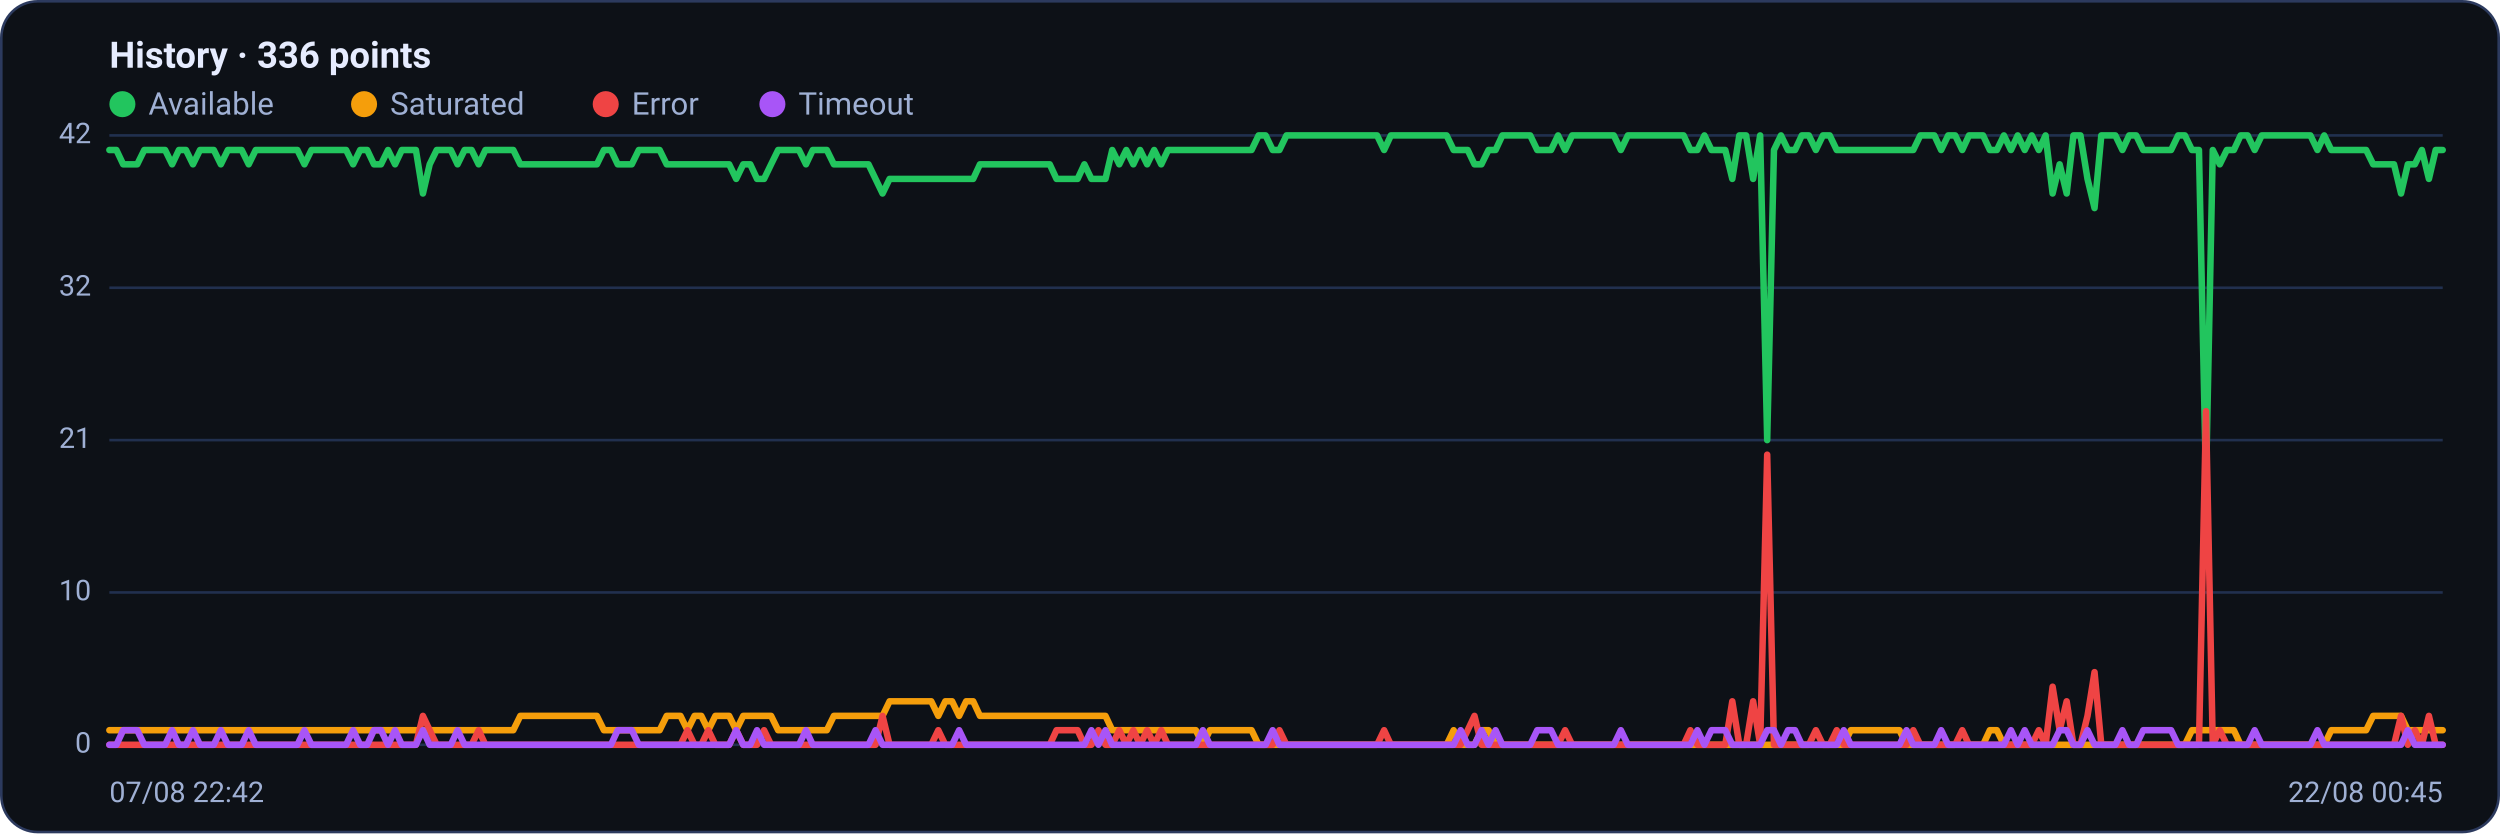
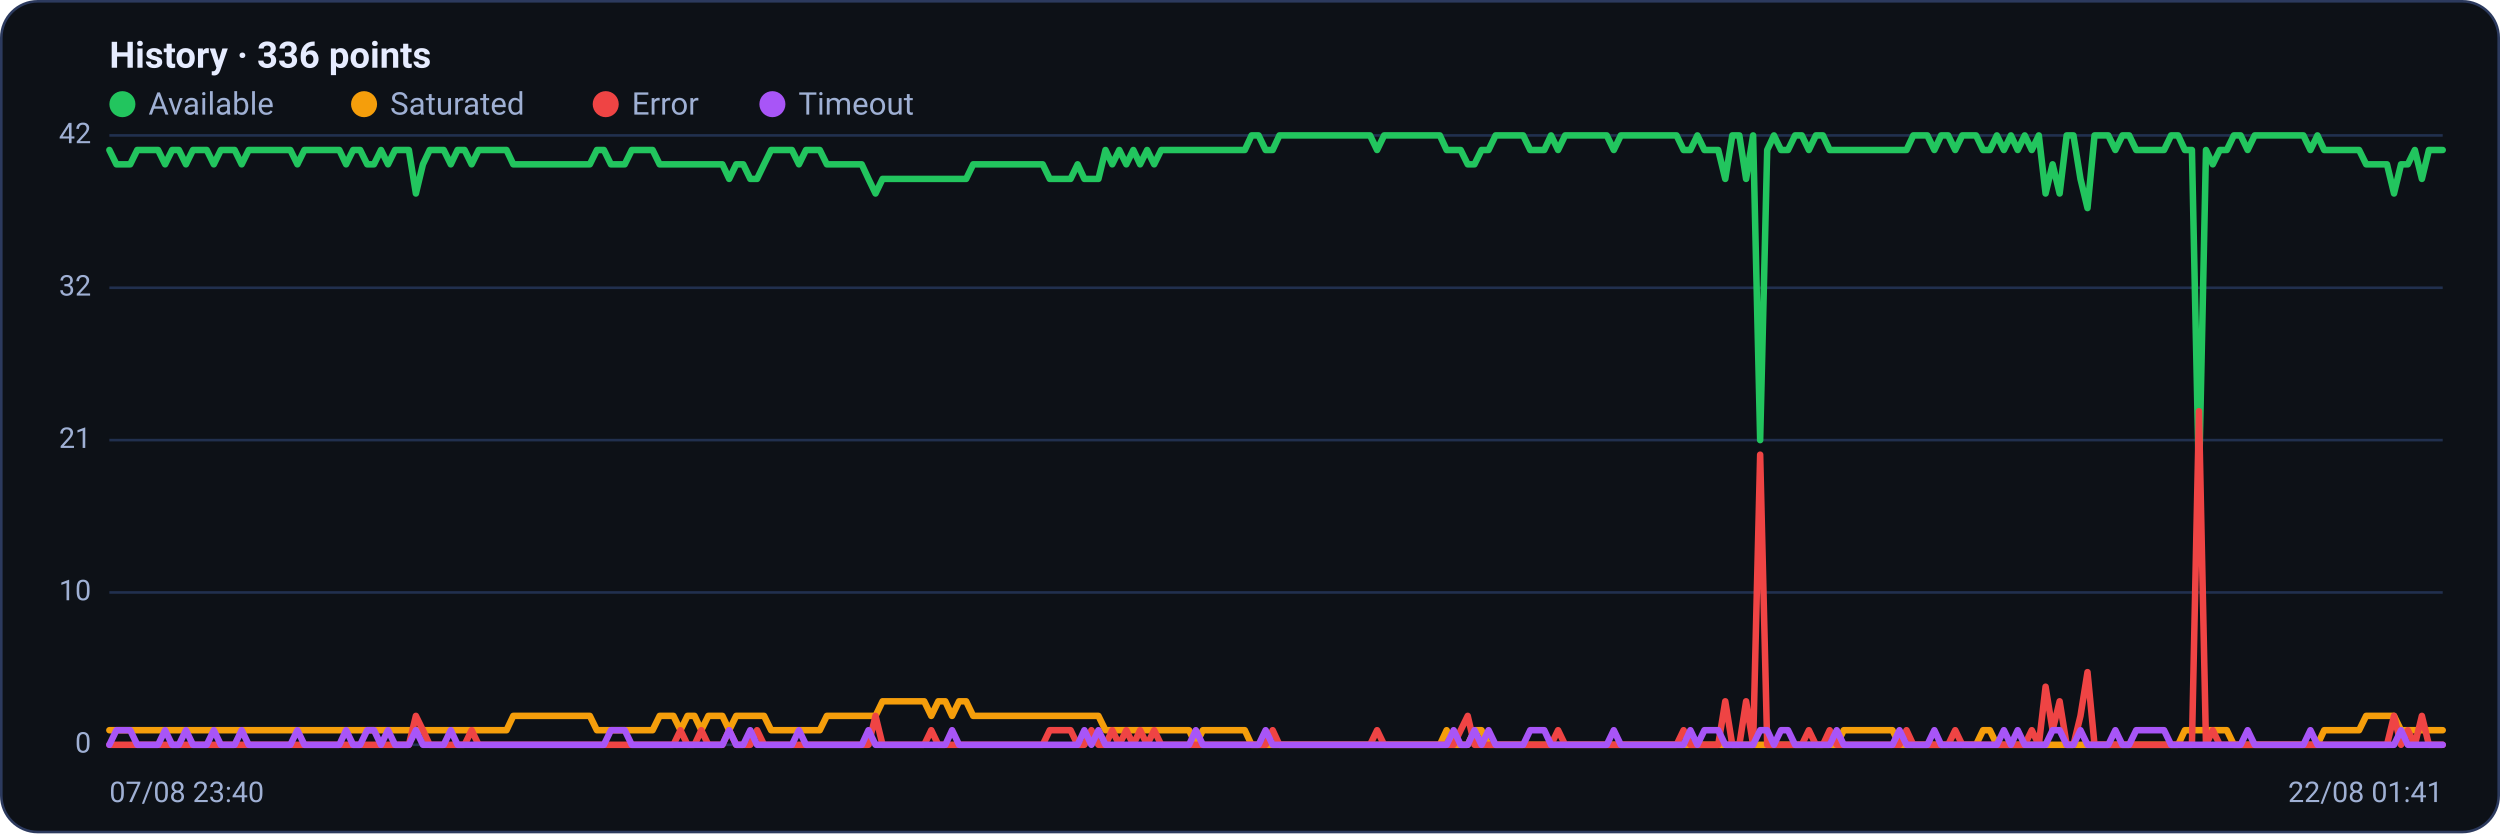
<svg xmlns="http://www.w3.org/2000/svg" viewBox="0 0 960 320" width="960" height="320" font-family="Segoe UI, system-ui, -apple-system, Roboto, Helvetica, Arial, sans-serif" role="img" aria-label="Availability history per region">
  <rect x="0.5" y="0.5" width="959" height="319" rx="14" fill="#0d1117" stroke="#2c3a5e" />
  <text x="42" y="26" font-size="14" font-weight="600" fill="#e6ecff">History · 336 points</text>
  <circle cx="47" cy="40" r="5" fill="#22c55e" />
  <text x="57" y="44" font-size="12" fill="#9fb0d4">Available</text>
  <circle cx="139.8" cy="40" r="5" fill="#f59e0b" />
  <text x="149.8" y="44" font-size="12" fill="#9fb0d4">Saturated</text>
  <circle cx="232.6" cy="40" r="5" fill="#ef4444" />
  <text x="242.6" y="44" font-size="12" fill="#9fb0d4">Error</text>
  <circle cx="296.6" cy="40" r="5" fill="#a855f7" />
  <text x="306.6" y="44" font-size="12" fill="#9fb0d4">Timeout</text>
  <line x1="42" y1="286.0" x2="938" y2="286.0" stroke="#21304f" stroke-width="1" />
  <text x="35" y="289.0" text-anchor="end" font-size="11" fill="#9fb0d4">0</text>
  <line x1="42" y1="227.5" x2="938" y2="227.5" stroke="#21304f" stroke-width="1" />
  <text x="35" y="230.5" text-anchor="end" font-size="11" fill="#9fb0d4">10</text>
  <line x1="42" y1="169.0" x2="938" y2="169.0" stroke="#21304f" stroke-width="1" />
  <text x="35" y="172.0" text-anchor="end" font-size="11" fill="#9fb0d4">21</text>
  <line x1="42" y1="110.5" x2="938" y2="110.5" stroke="#21304f" stroke-width="1" />
  <text x="35" y="113.5" text-anchor="end" font-size="11" fill="#9fb0d4">32</text>
  <line x1="42" y1="52.0" x2="938" y2="52.0" stroke="#21304f" stroke-width="1" />
  <text x="35" y="55.0" text-anchor="end" font-size="11" fill="#9fb0d4">42</text>
-   <polyline fill="none" stroke="#22c55e" stroke-width="2.5" stroke-linejoin="round" stroke-linecap="round" points="42.0,57.6 44.7,57.6 47.3,63.1 50.0,63.1 52.7,63.1 55.4,57.6 58.0,57.6 60.7,57.6 63.4,57.6 66.1,63.1 68.7,57.6 71.4,57.6 74.1,63.1 76.8,57.6 79.4,57.6 82.1,57.6 84.8,63.1 87.5,57.6 90.1,57.6 92.8,57.6 95.5,63.1 98.2,57.6 100.8,57.6 103.5,57.6 106.2,57.6 108.9,57.6 111.5,57.6 114.2,57.6 116.9,63.1 119.6,57.6 122.2,57.6 124.9,57.6 127.6,57.6 130.3,57.6 132.9,57.6 135.6,63.1 138.3,57.6 141.0,57.6 143.6,63.1 146.3,63.1 149.0,57.6 151.7,63.1 154.3,57.6 157.0,57.6 159.7,57.6 162.4,74.3 165.0,63.1 167.7,57.6 170.4,57.6 173.1,57.6 175.7,63.1 178.4,57.6 181.1,57.6 183.8,63.1 186.4,57.6 189.1,57.6 191.8,57.6 194.5,57.6 197.1,57.6 199.8,63.1 202.5,63.1 205.2,63.1 207.8,63.1 210.5,63.1 213.2,63.1 215.9,63.1 218.5,63.1 221.2,63.1 223.9,63.1 226.5,63.1 229.2,63.1 231.9,57.6 234.6,57.6 237.2,63.1 239.9,63.1 242.6,63.1 245.3,57.6 247.9,57.6 250.6,57.6 253.3,57.6 256.0,63.1 258.6,63.1 261.3,63.1 264.0,63.1 266.7,63.1 269.3,63.1 272.0,63.1 274.7,63.1 277.4,63.1 280.0,63.1 282.7,68.7 285.4,63.1 288.1,63.1 290.7,68.7 293.4,68.7 296.1,63.1 298.8,57.6 301.4,57.6 304.1,57.6 306.8,57.6 309.5,63.1 312.1,57.6 314.8,57.6 317.5,57.6 320.2,63.1 322.8,63.1 325.5,63.1 328.2,63.1 330.9,63.1 333.5,63.1 336.2,68.7 338.9,74.3 341.6,68.7 344.2,68.7 346.9,68.7 349.6,68.7 352.3,68.7 354.9,68.7 357.6,68.7 360.3,68.7 363.0,68.7 365.6,68.7 368.3,68.7 371.0,68.7 373.7,68.7 376.3,63.1 379.0,63.1 381.7,63.1 384.4,63.1 387.0,63.1 389.7,63.1 392.4,63.1 395.1,63.1 397.7,63.1 400.4,63.1 403.1,63.1 405.7,68.7 408.4,68.7 411.1,68.7 413.8,68.7 416.4,63.1 419.1,68.7 421.8,68.7 424.5,68.7 427.1,57.6 429.8,63.1 432.5,57.6 435.2,63.1 437.8,57.6 440.5,63.1 443.2,57.6 445.9,63.1 448.5,57.6 451.2,57.6 453.9,57.6 456.6,57.6 459.2,57.6 461.9,57.6 464.6,57.6 467.3,57.6 469.9,57.6 472.6,57.6 475.3,57.6 478.0,57.6 480.6,57.6 483.3,52.0 486.0,52.0 488.7,57.6 491.3,57.6 494.0,52.0 496.7,52.0 499.4,52.0 502.0,52.0 504.7,52.0 507.4,52.0 510.1,52.0 512.7,52.0 515.4,52.0 518.1,52.0 520.8,52.0 523.4,52.0 526.1,52.0 528.8,52.0 531.5,57.6 534.1,52.0 536.8,52.0 539.5,52.0 542.2,52.0 544.8,52.0 547.5,52.0 550.2,52.0 552.9,52.0 555.5,52.0 558.2,57.6 560.9,57.6 563.6,57.6 566.2,63.1 568.9,63.1 571.6,57.6 574.3,57.6 576.9,52.0 579.6,52.0 582.3,52.0 584.9,52.0 587.6,52.0 590.3,57.6 593.0,57.6 595.6,57.6 598.3,52.0 601.0,57.6 603.7,52.0 606.3,52.0 609.0,52.0 611.7,52.0 614.4,52.0 617.0,52.0 619.7,52.0 622.4,57.6 625.1,52.0 627.7,52.0 630.4,52.0 633.1,52.0 635.8,52.0 638.4,52.0 641.1,52.0 643.8,52.0 646.5,52.0 649.1,57.6 651.8,57.6 654.5,52.0 657.2,57.6 659.8,57.6 662.5,57.6 665.2,68.7 667.9,52.0 670.5,52.0 673.2,68.7 675.9,52.0 678.6,169.0 681.2,57.6 683.9,52.0 686.6,57.6 689.3,57.6 691.9,52.0 694.6,52.0 697.3,57.6 700.0,52.0 702.6,52.0 705.3,57.6 708.0,57.6 710.7,57.6 713.3,57.6 716.0,57.6 718.7,57.6 721.4,57.6 724.0,57.6 726.7,57.6 729.4,57.6 732.1,57.6 734.7,57.6 737.4,52.0 740.1,52.0 742.8,52.0 745.4,57.6 748.1,52.0 750.8,52.0 753.5,57.6 756.1,52.0 758.8,52.0 761.5,52.0 764.1,57.6 766.8,57.6 769.5,52.0 772.2,57.6 774.8,52.0 777.5,57.6 780.2,52.0 782.9,57.6 785.5,52.0 788.2,74.3 790.9,63.1 793.6,74.3 796.2,52.0 798.9,52.0 801.6,68.7 804.3,79.9 806.9,52.0 809.6,52.0 812.3,52.0 815.0,57.6 817.6,52.0 820.3,52.0 823.0,57.6 825.7,57.6 828.3,57.6 831.0,57.6 833.7,57.6 836.4,52.0 839.0,52.0 841.7,57.6 844.4,57.6 847.1,185.7 849.7,57.6 852.4,63.1 855.1,57.6 857.8,57.6 860.4,52.0 863.1,52.0 865.8,57.6 868.5,52.0 871.1,52.0 873.8,52.0 876.5,52.0 879.2,52.0 881.8,52.0 884.5,52.0 887.2,52.0 889.9,57.6 892.5,52.0 895.2,57.6 897.9,57.6 900.6,57.6 903.2,57.6 905.9,57.6 908.6,57.6 911.3,63.1 913.9,63.1 916.6,63.1 919.3,63.1 922.0,74.3 924.6,63.1 927.3,63.1 930.0,57.6 932.7,68.7 935.3,57.6 938.0,57.6" />
-   <polyline fill="none" stroke="#f59e0b" stroke-width="2.5" stroke-linejoin="round" stroke-linecap="round" points="42.0,280.4 44.7,280.4 47.3,280.4 50.0,280.4 52.7,280.4 55.4,280.4 58.0,280.4 60.7,280.4 63.4,280.4 66.1,280.4 68.7,280.4 71.4,280.4 74.1,280.4 76.8,280.4 79.4,280.4 82.1,280.4 84.8,280.4 87.5,280.4 90.1,280.4 92.8,280.4 95.5,280.4 98.2,280.4 100.8,280.4 103.5,280.4 106.2,280.4 108.9,280.4 111.5,280.4 114.2,280.4 116.9,280.4 119.6,280.4 122.2,280.4 124.9,280.4 127.6,280.4 130.3,280.4 132.9,280.4 135.6,280.4 138.3,280.4 141.0,280.4 143.6,280.4 146.3,280.4 149.0,280.4 151.7,280.4 154.3,280.4 157.0,280.4 159.7,280.4 162.4,280.4 165.0,280.4 167.7,280.4 170.4,280.4 173.1,280.4 175.7,280.4 178.4,280.4 181.1,280.4 183.8,280.4 186.4,280.4 189.1,280.4 191.8,280.4 194.5,280.4 197.1,280.4 199.8,274.9 202.5,274.9 205.2,274.9 207.8,274.9 210.5,274.9 213.2,274.9 215.9,274.9 218.5,274.9 221.2,274.9 223.9,274.9 226.5,274.9 229.2,274.9 231.9,280.4 234.6,280.4 237.2,280.4 239.9,280.4 242.6,280.4 245.3,280.4 247.9,280.4 250.6,280.4 253.3,280.4 256.0,274.9 258.6,274.9 261.3,274.9 264.0,280.4 266.7,274.9 269.3,274.9 272.0,280.4 274.7,274.9 277.4,274.9 280.0,274.9 282.7,280.4 285.4,274.9 288.1,274.9 290.7,274.9 293.4,274.9 296.1,274.9 298.8,280.4 301.4,280.4 304.1,280.4 306.8,280.4 309.5,280.4 312.1,280.4 314.8,280.4 317.5,280.4 320.2,274.9 322.8,274.9 325.5,274.9 328.2,274.9 330.9,274.9 333.5,274.9 336.2,274.9 338.9,274.9 341.6,269.3 344.2,269.3 346.9,269.3 349.6,269.3 352.3,269.3 354.9,269.3 357.6,269.3 360.3,274.9 363.0,269.3 365.6,269.3 368.3,274.9 371.0,269.3 373.7,269.3 376.3,274.9 379.0,274.9 381.7,274.9 384.4,274.9 387.0,274.9 389.7,274.9 392.4,274.9 395.1,274.9 397.7,274.9 400.4,274.9 403.1,274.9 405.7,274.9 408.4,274.9 411.1,274.9 413.8,274.9 416.4,274.9 419.1,274.9 421.8,274.9 424.5,274.9 427.1,280.4 429.8,280.4 432.5,280.4 435.2,280.4 437.8,280.4 440.5,280.4 443.2,280.4 445.9,280.4 448.5,280.4 451.2,280.4 453.9,280.4 456.6,280.4 459.2,280.4 461.9,286.0 464.6,280.4 467.3,280.4 469.9,280.4 472.6,280.4 475.3,280.4 478.0,280.4 480.6,280.4 483.3,286.0 486.0,286.0 488.7,286.0 491.3,286.0 494.0,286.0 496.7,286.0 499.4,286.0 502.0,286.0 504.7,286.0 507.4,286.0 510.1,286.0 512.7,286.0 515.4,286.0 518.1,286.0 520.8,286.0 523.4,286.0 526.1,286.0 528.8,286.0 531.5,286.0 534.1,286.0 536.8,286.0 539.5,286.0 542.2,286.0 544.8,286.0 547.5,286.0 550.2,286.0 552.9,286.0 555.5,286.0 558.2,280.4 560.9,286.0 563.6,286.0 566.2,286.0 568.9,280.4 571.6,280.4 574.3,286.0 576.9,286.0 579.6,286.0 582.3,286.0 584.9,286.0 587.6,286.0 590.3,286.0 593.0,286.0 595.6,286.0 598.3,286.0 601.0,286.0 603.7,286.0 606.3,286.0 609.0,286.0 611.7,286.0 614.4,286.0 617.0,286.0 619.7,286.0 622.4,286.0 625.1,286.0 627.7,286.0 630.4,286.0 633.1,286.0 635.8,286.0 638.4,286.0 641.1,286.0 643.8,286.0 646.5,286.0 649.1,286.0 651.8,286.0 654.5,286.0 657.2,286.0 659.8,286.0 662.5,286.0 665.2,286.0 667.9,286.0 670.5,286.0 673.2,286.0 675.9,286.0 678.6,286.0 681.2,286.0 683.9,286.0 686.6,286.0 689.3,286.0 691.9,286.0 694.6,286.0 697.3,286.0 700.0,286.0 702.6,286.0 705.3,286.0 708.0,286.0 710.7,280.4 713.3,280.4 716.0,280.4 718.7,280.4 721.4,280.4 724.0,280.4 726.7,280.4 729.4,280.4 732.1,286.0 734.7,286.0 737.4,286.0 740.1,286.0 742.8,286.0 745.4,286.0 748.1,286.0 750.8,286.0 753.5,286.0 756.1,286.0 758.8,286.0 761.5,286.0 764.1,280.4 766.8,280.4 769.5,286.0 772.2,286.0 774.8,286.0 777.5,286.0 780.2,286.0 782.9,286.0 785.5,286.0 788.2,286.0 790.9,286.0 793.6,286.0 796.2,286.0 798.9,286.0 801.6,286.0 804.3,286.0 806.9,286.0 809.6,286.0 812.3,286.0 815.0,286.0 817.6,286.0 820.3,286.0 823.0,286.0 825.7,286.0 828.3,286.0 831.0,286.0 833.7,286.0 836.4,286.0 839.0,286.0 841.7,280.4 844.4,280.4 847.1,280.4 849.7,280.4 852.4,280.4 855.1,280.4 857.8,280.4 860.4,286.0 863.1,286.0 865.8,286.0 868.5,286.0 871.1,286.0 873.8,286.0 876.5,286.0 879.2,286.0 881.8,286.0 884.5,286.0 887.2,286.0 889.9,286.0 892.5,286.0 895.2,280.4 897.9,280.4 900.6,280.4 903.2,280.4 905.9,280.4 908.6,280.4 911.3,274.9 913.9,274.9 916.6,274.9 919.3,274.9 922.0,274.9 924.6,280.4 927.3,280.4 930.0,280.4 932.7,280.4 935.3,280.4 938.0,280.4" />
-   <polyline fill="none" stroke="#ef4444" stroke-width="2.5" stroke-linejoin="round" stroke-linecap="round" points="42.0,286.0 44.7,286.0 47.3,286.0 50.0,286.0 52.7,286.0 55.4,286.0 58.0,286.0 60.7,286.0 63.4,286.0 66.1,286.0 68.7,286.0 71.4,286.0 74.1,286.0 76.8,286.0 79.4,286.0 82.1,286.0 84.8,286.0 87.5,286.0 90.1,286.0 92.8,286.0 95.5,286.0 98.2,286.0 100.8,286.0 103.5,286.0 106.2,286.0 108.9,286.0 111.5,286.0 114.2,286.0 116.9,286.0 119.6,286.0 122.2,286.0 124.9,286.0 127.6,286.0 130.3,286.0 132.9,286.0 135.6,286.0 138.3,286.0 141.0,286.0 143.6,286.0 146.3,286.0 149.0,286.0 151.7,286.0 154.3,286.0 157.0,286.0 159.7,286.0 162.4,274.9 165.0,280.4 167.7,286.0 170.4,286.0 173.1,286.0 175.7,286.0 178.4,286.0 181.1,286.0 183.8,280.4 186.4,286.0 189.1,286.0 191.8,286.0 194.5,286.0 197.1,286.0 199.8,286.0 202.5,286.0 205.2,286.0 207.8,286.0 210.5,286.0 213.2,286.0 215.9,286.0 218.5,286.0 221.2,286.0 223.9,286.0 226.5,286.0 229.2,286.0 231.9,286.0 234.6,286.0 237.2,286.0 239.9,286.0 242.6,286.0 245.3,286.0 247.9,286.0 250.6,286.0 253.3,286.0 256.0,286.0 258.6,286.0 261.3,286.0 264.0,280.4 266.7,286.0 269.3,286.0 272.0,280.4 274.7,286.0 277.4,286.0 280.0,286.0 282.7,280.4 285.4,286.0 288.1,286.0 290.7,286.0 293.4,280.4 296.1,286.0 298.8,286.0 301.4,286.0 304.1,286.0 306.8,286.0 309.5,286.0 312.1,286.0 314.8,286.0 317.5,286.0 320.2,286.0 322.8,286.0 325.5,286.0 328.2,286.0 330.9,286.0 333.5,286.0 336.2,286.0 338.9,274.9 341.6,286.0 344.2,286.0 346.9,286.0 349.6,286.0 352.3,286.0 354.9,286.0 357.6,286.0 360.3,280.4 363.0,286.0 365.6,286.0 368.3,286.0 371.0,286.0 373.7,286.0 376.3,286.0 379.0,286.0 381.7,286.0 384.4,286.0 387.0,286.0 389.7,286.0 392.4,286.0 395.1,286.0 397.7,286.0 400.4,286.0 403.1,286.0 405.7,280.4 408.4,280.4 411.1,280.4 413.8,280.4 416.4,286.0 419.1,286.0 421.8,280.4 424.5,286.0 427.1,286.0 429.8,280.4 432.5,286.0 435.2,280.4 437.8,286.0 440.5,280.4 443.2,286.0 445.9,280.4 448.5,286.0 451.2,286.0 453.9,286.0 456.6,286.0 459.2,286.0 461.9,286.0 464.6,286.0 467.3,286.0 469.9,286.0 472.6,286.0 475.3,286.0 478.0,286.0 480.6,286.0 483.3,286.0 486.0,286.0 488.7,286.0 491.3,280.4 494.0,286.0 496.7,286.0 499.4,286.0 502.0,286.0 504.7,286.0 507.4,286.0 510.1,286.0 512.7,286.0 515.4,286.0 518.1,286.0 520.8,286.0 523.4,286.0 526.1,286.0 528.8,286.0 531.5,280.4 534.1,286.0 536.8,286.0 539.5,286.0 542.2,286.0 544.8,286.0 547.5,286.0 550.2,286.0 552.9,286.0 555.5,286.0 558.2,286.0 560.9,286.0 563.6,280.4 566.2,274.9 568.9,286.0 571.6,286.0 574.3,286.0 576.9,286.0 579.6,286.0 582.3,286.0 584.9,286.0 587.6,286.0 590.3,286.0 593.0,286.0 595.6,286.0 598.3,286.0 601.0,280.4 603.7,286.0 606.3,286.0 609.0,286.0 611.7,286.0 614.4,286.0 617.0,286.0 619.7,286.0 622.4,286.0 625.1,286.0 627.7,286.0 630.4,286.0 633.1,286.0 635.8,286.0 638.4,286.0 641.1,286.0 643.8,286.0 646.5,286.0 649.1,280.4 651.8,286.0 654.5,286.0 657.2,286.0 659.8,286.0 662.5,286.0 665.2,269.3 667.9,286.0 670.5,286.0 673.2,269.3 675.9,286.0 678.6,174.6 681.2,286.0 683.9,286.0 686.6,286.0 689.3,286.0 691.9,286.0 694.6,286.0 697.3,280.4 700.0,286.0 702.6,286.0 705.3,280.4 708.0,286.0 710.7,286.0 713.3,286.0 716.0,286.0 718.7,286.0 721.4,286.0 724.0,286.0 726.7,286.0 729.4,286.0 732.1,286.0 734.7,280.4 737.4,286.0 740.1,286.0 742.8,286.0 745.4,286.0 748.1,286.0 750.8,286.0 753.5,280.4 756.1,286.0 758.8,286.0 761.5,286.0 764.1,286.0 766.8,286.0 769.5,286.0 772.2,286.0 774.8,286.0 777.5,286.0 780.2,286.0 782.9,280.4 785.5,286.0 788.2,263.7 790.9,280.4 793.6,269.3 796.2,286.0 798.9,286.0 801.6,274.9 804.3,258.1 806.9,286.0 809.6,286.0 812.3,286.0 815.0,286.0 817.6,286.0 820.3,286.0 823.0,286.0 825.7,286.0 828.3,286.0 831.0,286.0 833.7,286.0 836.4,286.0 839.0,286.0 841.7,286.0 844.4,286.0 847.1,157.9 849.7,286.0 852.4,280.4 855.1,286.0 857.8,286.0 860.4,286.0 863.1,286.0 865.8,286.0 868.5,286.0 871.1,286.0 873.8,286.0 876.5,286.0 879.2,286.0 881.8,286.0 884.5,286.0 887.2,286.0 889.9,286.0 892.5,286.0 895.2,286.0 897.9,286.0 900.6,286.0 903.2,286.0 905.9,286.0 908.6,286.0 911.3,286.0 913.9,286.0 916.6,286.0 919.3,286.0 922.0,274.9 924.6,286.0 927.3,280.4 930.0,286.0 932.7,274.9 935.3,286.0 938.0,286.0" />
-   <polyline fill="none" stroke="#a855f7" stroke-width="2.5" stroke-linejoin="round" stroke-linecap="round" points="42.0,286.0 44.7,286.0 47.3,280.4 50.0,280.4 52.7,280.4 55.4,286.0 58.0,286.0 60.7,286.0 63.4,286.0 66.1,280.4 68.7,286.0 71.4,286.0 74.1,280.4 76.8,286.0 79.4,286.0 82.1,286.0 84.8,280.4 87.5,286.0 90.1,286.0 92.8,286.0 95.5,280.4 98.2,286.0 100.8,286.0 103.5,286.0 106.2,286.0 108.9,286.0 111.5,286.0 114.2,286.0 116.9,280.4 119.6,286.0 122.2,286.0 124.9,286.0 127.6,286.0 130.3,286.0 132.9,286.0 135.6,280.4 138.3,286.0 141.0,286.0 143.6,280.4 146.3,280.4 149.0,286.0 151.7,280.4 154.3,286.0 157.0,286.0 159.7,286.0 162.4,280.4 165.0,286.0 167.7,286.0 170.4,286.0 173.1,286.0 175.7,280.4 178.4,286.0 181.1,286.0 183.8,286.0 186.4,286.0 189.1,286.0 191.8,286.0 194.5,286.0 197.1,286.0 199.8,286.0 202.5,286.0 205.2,286.0 207.8,286.0 210.5,286.0 213.2,286.0 215.9,286.0 218.5,286.0 221.2,286.0 223.9,286.0 226.5,286.0 229.2,286.0 231.9,286.0 234.6,286.0 237.2,280.4 239.9,280.4 242.6,280.4 245.3,286.0 247.9,286.0 250.6,286.0 253.3,286.0 256.0,286.0 258.6,286.0 261.3,286.0 264.0,286.0 266.7,286.0 269.3,286.0 272.0,286.0 274.7,286.0 277.4,286.0 280.0,286.0 282.7,280.4 285.4,286.0 288.1,286.0 290.7,280.4 293.4,286.0 296.1,286.0 298.8,286.0 301.4,286.0 304.1,286.0 306.8,286.0 309.5,280.4 312.1,286.0 314.8,286.0 317.5,286.0 320.2,286.0 322.8,286.0 325.5,286.0 328.2,286.0 330.9,286.0 333.5,286.0 336.2,280.4 338.9,286.0 341.6,286.0 344.2,286.0 346.9,286.0 349.6,286.0 352.3,286.0 354.9,286.0 357.6,286.0 360.3,286.0 363.0,286.0 365.6,286.0 368.3,280.4 371.0,286.0 373.7,286.0 376.3,286.0 379.0,286.0 381.7,286.0 384.4,286.0 387.0,286.0 389.7,286.0 392.4,286.0 395.1,286.0 397.7,286.0 400.4,286.0 403.1,286.0 405.7,286.0 408.4,286.0 411.1,286.0 413.8,286.0 416.4,286.0 419.1,280.4 421.8,286.0 424.5,280.4 427.1,286.0 429.8,286.0 432.5,286.0 435.2,286.0 437.8,286.0 440.5,286.0 443.2,286.0 445.9,286.0 448.5,286.0 451.2,286.0 453.9,286.0 456.6,286.0 459.2,286.0 461.9,280.4 464.6,286.0 467.3,286.0 469.9,286.0 472.6,286.0 475.3,286.0 478.0,286.0 480.6,286.0 483.3,286.0 486.0,286.0 488.7,280.4 491.3,286.0 494.0,286.0 496.7,286.0 499.4,286.0 502.0,286.0 504.7,286.0 507.4,286.0 510.1,286.0 512.7,286.0 515.4,286.0 518.1,286.0 520.8,286.0 523.4,286.0 526.1,286.0 528.8,286.0 531.5,286.0 534.1,286.0 536.8,286.0 539.5,286.0 542.2,286.0 544.8,286.0 547.5,286.0 550.2,286.0 552.9,286.0 555.5,286.0 558.2,286.0 560.9,280.4 563.6,286.0 566.2,286.0 568.9,280.4 571.6,286.0 574.3,280.4 576.9,286.0 579.6,286.0 582.3,286.0 584.9,286.0 587.6,286.0 590.3,280.4 593.0,280.4 595.6,280.4 598.3,286.0 601.0,286.0 603.7,286.0 606.3,286.0 609.0,286.0 611.7,286.0 614.4,286.0 617.0,286.0 619.7,286.0 622.4,280.4 625.1,286.0 627.7,286.0 630.4,286.0 633.1,286.0 635.8,286.0 638.4,286.0 641.1,286.0 643.8,286.0 646.5,286.0 649.1,286.0 651.8,280.4 654.5,286.0 657.2,280.4 659.8,280.4 662.5,280.4 665.2,286.0 667.9,286.0 670.5,286.0 673.2,286.0 675.9,286.0 678.6,280.4 681.2,280.4 683.9,286.0 686.6,280.4 689.3,280.4 691.9,286.0 694.6,286.0 697.3,286.0 700.0,286.0 702.6,286.0 705.3,286.0 708.0,280.4 710.7,286.0 713.3,286.0 716.0,286.0 718.7,286.0 721.4,286.0 724.0,286.0 726.7,286.0 729.4,286.0 732.1,280.4 734.7,286.0 737.4,286.0 740.1,286.0 742.8,286.0 745.4,280.4 748.1,286.0 750.8,286.0 753.5,286.0 756.1,286.0 758.8,286.0 761.5,286.0 764.1,286.0 766.8,286.0 769.5,286.0 772.2,280.4 774.8,286.0 777.5,280.4 780.2,286.0 782.9,286.0 785.5,286.0 788.2,286.0 790.9,280.4 793.6,280.4 796.2,286.0 798.9,286.0 801.6,280.4 804.3,286.0 806.9,286.0 809.6,286.0 812.3,286.0 815.0,280.4 817.6,286.0 820.3,286.0 823.0,280.4 825.7,280.4 828.3,280.4 831.0,280.4 833.7,280.4 836.4,286.0 839.0,286.0 841.7,286.0 844.4,286.0 847.1,286.0 849.7,286.0 852.4,286.0 855.1,286.0 857.8,286.0 860.4,286.0 863.1,286.0 865.8,280.4 868.5,286.0 871.1,286.0 873.8,286.0 876.5,286.0 879.2,286.0 881.8,286.0 884.5,286.0 887.2,286.0 889.9,280.4 892.5,286.0 895.2,286.0 897.9,286.0 900.6,286.0 903.2,286.0 905.9,286.0 908.6,286.0 911.3,286.0 913.9,286.0 916.6,286.0 919.3,286.0 922.0,286.0 924.6,280.4 927.3,286.0 930.0,286.0 932.7,286.0 935.3,286.0 938.0,286.0" />
-   <text x="42" y="308" font-size="11" fill="#9fb0d4">07/08 22:42</text>
-   <text x="938" y="308" text-anchor="end" font-size="11" fill="#9fb0d4">22/08 00:45</text>
+   <polyline fill="none" stroke="#22c55e" stroke-width="2.5" stroke-linejoin="round" stroke-linecap="round" points="42.0,57.6 44.7,63.1 47.3,63.1 50.0,63.1 52.7,57.6 55.4,57.6 58.0,57.6 60.7,57.6 63.4,63.1 66.1,57.6 68.7,57.6 71.4,63.1 74.1,57.6 76.8,57.6 79.4,57.6 82.1,63.1 84.8,57.6 87.5,57.6 90.1,57.6 92.8,63.1 95.5,57.6 98.2,57.6 100.8,57.6 103.5,57.6 106.2,57.6 108.9,57.6 111.5,57.6 114.2,63.1 116.9,57.6 119.6,57.6 122.2,57.6 124.9,57.6 127.6,57.6 130.3,57.6 132.9,63.1 135.6,57.6 138.3,57.6 141.0,63.1 143.6,63.1 146.3,57.6 149.0,63.1 151.7,57.6 154.3,57.6 157.0,57.6 159.7,74.3 162.4,63.1 165.0,57.6 167.7,57.6 170.4,57.6 173.1,63.1 175.7,57.6 178.4,57.6 181.1,63.1 183.8,57.6 186.4,57.6 189.1,57.6 191.8,57.6 194.5,57.6 197.1,63.1 199.8,63.1 202.5,63.1 205.2,63.1 207.8,63.1 210.5,63.1 213.2,63.1 215.9,63.1 218.5,63.1 221.2,63.1 223.9,63.1 226.5,63.1 229.2,57.6 231.9,57.6 234.6,63.1 237.2,63.1 239.9,63.1 242.6,57.6 245.3,57.6 247.9,57.6 250.6,57.6 253.3,63.1 256.0,63.1 258.6,63.1 261.3,63.1 264.0,63.1 266.7,63.1 269.3,63.1 272.0,63.1 274.7,63.1 277.4,63.1 280.0,68.7 282.7,63.1 285.4,63.1 288.1,68.7 290.7,68.7 293.4,63.1 296.1,57.6 298.8,57.6 301.4,57.6 304.1,57.6 306.8,63.1 309.5,57.6 312.1,57.6 314.8,57.6 317.5,63.1 320.2,63.1 322.8,63.1 325.5,63.1 328.2,63.1 330.9,63.1 333.5,68.7 336.2,74.3 338.9,68.7 341.6,68.7 344.2,68.7 346.9,68.7 349.6,68.7 352.3,68.7 354.9,68.7 357.6,68.7 360.3,68.7 363.0,68.7 365.6,68.7 368.3,68.7 371.0,68.7 373.7,63.1 376.3,63.1 379.0,63.1 381.7,63.1 384.4,63.1 387.0,63.1 389.7,63.1 392.4,63.1 395.1,63.1 397.7,63.1 400.4,63.1 403.1,68.7 405.7,68.7 408.4,68.7 411.1,68.7 413.8,63.1 416.4,68.7 419.1,68.7 421.8,68.7 424.5,57.6 427.1,63.1 429.8,57.6 432.5,63.1 435.2,57.6 437.8,63.1 440.5,57.6 443.2,63.1 445.9,57.6 448.5,57.6 451.2,57.6 453.9,57.6 456.6,57.6 459.2,57.6 461.9,57.6 464.6,57.6 467.3,57.6 469.9,57.6 472.6,57.6 475.3,57.6 478.0,57.6 480.6,52.0 483.3,52.0 486.0,57.6 488.7,57.6 491.3,52.0 494.0,52.0 496.7,52.0 499.4,52.0 502.0,52.0 504.7,52.0 507.4,52.0 510.1,52.0 512.7,52.0 515.4,52.0 518.1,52.0 520.8,52.0 523.4,52.0 526.1,52.0 528.8,57.6 531.5,52.0 534.1,52.0 536.8,52.0 539.5,52.0 542.2,52.0 544.8,52.0 547.5,52.0 550.2,52.0 552.9,52.0 555.5,57.6 558.2,57.6 560.9,57.6 563.6,63.1 566.2,63.1 568.9,57.6 571.6,57.6 574.3,52.0 576.9,52.0 579.6,52.0 582.3,52.0 584.9,52.0 587.6,57.6 590.3,57.6 593.0,57.6 595.6,52.0 598.3,57.6 601.0,52.0 603.7,52.0 606.3,52.0 609.0,52.0 611.7,52.0 614.4,52.0 617.0,52.0 619.7,57.6 622.4,52.0 625.1,52.0 627.7,52.0 630.4,52.0 633.1,52.0 635.8,52.0 638.4,52.0 641.1,52.0 643.8,52.0 646.5,57.6 649.1,57.6 651.8,52.0 654.5,57.6 657.2,57.6 659.8,57.6 662.5,68.7 665.2,52.0 667.9,52.0 670.5,68.7 673.2,52.0 675.9,169.0 678.6,57.6 681.2,52.0 683.9,57.6 686.6,57.6 689.3,52.0 691.9,52.0 694.6,57.6 697.3,52.0 700.0,52.0 702.6,57.6 705.3,57.6 708.0,57.6 710.7,57.6 713.3,57.6 716.0,57.6 718.7,57.6 721.4,57.6 724.0,57.6 726.7,57.6 729.4,57.6 732.1,57.6 734.7,52.0 737.4,52.0 740.1,52.0 742.8,57.6 745.4,52.0 748.1,52.0 750.8,57.6 753.5,52.0 756.1,52.0 758.8,52.0 761.5,57.6 764.1,57.6 766.8,52.0 769.5,57.6 772.2,52.0 774.8,57.6 777.5,52.0 780.2,57.6 782.9,52.0 785.5,74.3 788.2,63.1 790.9,74.3 793.6,52.0 796.2,52.0 798.9,68.7 801.6,79.9 804.3,52.0 806.9,52.0 809.6,52.0 812.3,57.6 815.0,52.0 817.6,52.0 820.3,57.6 823.0,57.6 825.7,57.6 828.3,57.6 831.0,57.6 833.7,52.0 836.4,52.0 839.0,57.6 841.7,57.6 844.4,185.7 847.1,57.6 849.7,63.1 852.4,57.6 855.1,57.6 857.8,52.0 860.4,52.0 863.1,57.6 865.8,52.0 868.5,52.0 871.1,52.0 873.8,52.0 876.5,52.0 879.2,52.0 881.8,52.0 884.5,52.0 887.2,57.6 889.9,52.0 892.5,57.6 895.2,57.6 897.9,57.6 900.6,57.6 903.2,57.6 905.9,57.6 908.6,63.1 911.3,63.1 913.9,63.1 916.6,63.1 919.3,74.3 922.0,63.1 924.6,63.1 927.3,57.6 930.0,68.7 932.7,57.6 935.3,57.6 938.0,57.6" />
+   <polyline fill="none" stroke="#f59e0b" stroke-width="2.5" stroke-linejoin="round" stroke-linecap="round" points="42.0,280.4 44.7,280.4 47.3,280.4 50.0,280.4 52.7,280.4 55.4,280.4 58.0,280.4 60.7,280.4 63.4,280.4 66.1,280.4 68.7,280.4 71.4,280.4 74.1,280.4 76.8,280.4 79.4,280.4 82.1,280.4 84.8,280.4 87.5,280.4 90.1,280.4 92.8,280.4 95.5,280.4 98.2,280.4 100.8,280.4 103.5,280.4 106.2,280.4 108.9,280.4 111.5,280.4 114.2,280.4 116.9,280.4 119.6,280.4 122.2,280.4 124.9,280.4 127.6,280.4 130.3,280.4 132.9,280.4 135.6,280.4 138.3,280.4 141.0,280.4 143.6,280.4 146.3,280.4 149.0,280.4 151.7,280.4 154.3,280.4 157.0,280.4 159.7,280.4 162.4,280.4 165.0,280.4 167.7,280.4 170.4,280.4 173.1,280.4 175.7,280.4 178.4,280.4 181.1,280.4 183.8,280.4 186.4,280.4 189.1,280.4 191.8,280.4 194.5,280.4 197.1,274.9 199.8,274.9 202.5,274.9 205.2,274.9 207.8,274.9 210.5,274.9 213.2,274.9 215.9,274.9 218.5,274.9 221.2,274.9 223.9,274.9 226.5,274.9 229.2,280.4 231.9,280.4 234.6,280.4 237.2,280.4 239.9,280.4 242.6,280.4 245.3,280.4 247.9,280.4 250.6,280.4 253.3,274.9 256.0,274.9 258.6,274.9 261.3,280.4 264.0,274.9 266.7,274.9 269.3,280.4 272.0,274.9 274.7,274.9 277.4,274.9 280.0,280.4 282.7,274.9 285.4,274.9 288.1,274.9 290.7,274.9 293.4,274.9 296.1,280.4 298.8,280.4 301.4,280.4 304.1,280.4 306.8,280.4 309.5,280.4 312.1,280.4 314.8,280.4 317.5,274.9 320.2,274.9 322.8,274.9 325.5,274.9 328.2,274.9 330.9,274.9 333.5,274.9 336.2,274.9 338.9,269.3 341.6,269.3 344.2,269.3 346.9,269.3 349.6,269.3 352.3,269.3 354.9,269.3 357.6,274.9 360.3,269.3 363.0,269.3 365.6,274.9 368.3,269.3 371.0,269.3 373.7,274.9 376.3,274.9 379.0,274.9 381.7,274.9 384.4,274.9 387.0,274.9 389.7,274.9 392.4,274.9 395.1,274.9 397.7,274.9 400.4,274.9 403.1,274.9 405.7,274.9 408.4,274.9 411.1,274.9 413.8,274.9 416.4,274.9 419.1,274.9 421.8,274.9 424.5,280.4 427.1,280.4 429.8,280.4 432.5,280.4 435.2,280.4 437.8,280.4 440.5,280.4 443.2,280.4 445.9,280.4 448.5,280.4 451.2,280.4 453.9,280.4 456.6,280.4 459.2,286.0 461.9,280.4 464.6,280.4 467.3,280.4 469.9,280.4 472.6,280.4 475.3,280.4 478.0,280.4 480.6,286.0 483.3,286.0 486.0,286.0 488.7,286.0 491.3,286.0 494.0,286.0 496.7,286.0 499.4,286.0 502.0,286.0 504.7,286.0 507.4,286.0 510.1,286.0 512.7,286.0 515.4,286.0 518.1,286.0 520.8,286.0 523.4,286.0 526.1,286.0 528.8,286.0 531.5,286.0 534.1,286.0 536.8,286.0 539.5,286.0 542.2,286.0 544.8,286.0 547.5,286.0 550.2,286.0 552.9,286.0 555.5,280.4 558.2,286.0 560.9,286.0 563.6,286.0 566.2,280.4 568.9,280.4 571.6,286.0 574.3,286.0 576.9,286.0 579.6,286.0 582.3,286.0 584.9,286.0 587.6,286.0 590.3,286.0 593.0,286.0 595.6,286.0 598.3,286.0 601.0,286.0 603.7,286.0 606.3,286.0 609.0,286.0 611.7,286.0 614.4,286.0 617.0,286.0 619.7,286.0 622.4,286.0 625.1,286.0 627.7,286.0 630.4,286.0 633.1,286.0 635.8,286.0 638.4,286.0 641.1,286.0 643.8,286.0 646.5,286.0 649.1,286.0 651.8,286.0 654.5,286.0 657.2,286.0 659.8,286.0 662.5,286.0 665.2,286.0 667.9,286.0 670.5,286.0 673.2,286.0 675.9,286.0 678.6,286.0 681.2,286.0 683.9,286.0 686.6,286.0 689.3,286.0 691.9,286.0 694.6,286.0 697.3,286.0 700.0,286.0 702.6,286.0 705.3,286.0 708.0,280.4 710.7,280.4 713.3,280.4 716.0,280.4 718.7,280.4 721.4,280.4 724.0,280.4 726.7,280.4 729.4,286.0 732.1,286.0 734.7,286.0 737.4,286.0 740.1,286.0 742.8,286.0 745.4,286.0 748.1,286.0 750.8,286.0 753.5,286.0 756.1,286.0 758.8,286.0 761.5,280.4 764.1,280.4 766.8,286.0 769.5,286.0 772.2,286.0 774.8,286.0 777.5,286.0 780.2,286.0 782.9,286.0 785.5,286.0 788.2,286.0 790.9,286.0 793.6,286.0 796.2,286.0 798.9,286.0 801.6,286.0 804.3,286.0 806.9,286.0 809.6,286.0 812.3,286.0 815.0,286.0 817.6,286.0 820.3,286.0 823.0,286.0 825.7,286.0 828.3,286.0 831.0,286.0 833.7,286.0 836.4,286.0 839.0,280.4 841.7,280.4 844.4,280.4 847.1,280.4 849.7,280.4 852.4,280.4 855.1,280.4 857.8,286.0 860.4,286.0 863.1,286.0 865.8,286.0 868.5,286.0 871.1,286.0 873.8,286.0 876.5,286.0 879.2,286.0 881.8,286.0 884.5,286.0 887.2,286.0 889.9,286.0 892.5,280.4 895.2,280.4 897.9,280.4 900.6,280.4 903.2,280.4 905.9,280.4 908.6,274.9 911.3,274.9 913.9,274.9 916.6,274.9 919.3,274.9 922.0,280.4 924.6,280.4 927.3,280.4 930.0,280.4 932.7,280.4 935.3,280.4 938.0,280.4" />
+   <polyline fill="none" stroke="#ef4444" stroke-width="2.5" stroke-linejoin="round" stroke-linecap="round" points="42.0,286.0 44.7,286.0 47.3,286.0 50.0,286.0 52.7,286.0 55.4,286.0 58.0,286.0 60.7,286.0 63.4,286.0 66.1,286.0 68.7,286.0 71.4,286.0 74.1,286.0 76.8,286.0 79.4,286.0 82.1,286.0 84.8,286.0 87.5,286.0 90.1,286.0 92.8,286.0 95.5,286.0 98.2,286.0 100.8,286.0 103.5,286.0 106.2,286.0 108.9,286.0 111.5,286.0 114.2,286.0 116.9,286.0 119.6,286.0 122.2,286.0 124.9,286.0 127.6,286.0 130.3,286.0 132.9,286.0 135.6,286.0 138.3,286.0 141.0,286.0 143.6,286.0 146.3,286.0 149.0,286.0 151.7,286.0 154.3,286.0 157.0,286.0 159.7,274.9 162.4,280.4 165.0,286.0 167.7,286.0 170.4,286.0 173.1,286.0 175.7,286.0 178.4,286.0 181.1,280.4 183.8,286.0 186.4,286.0 189.1,286.0 191.8,286.0 194.5,286.0 197.1,286.0 199.8,286.0 202.5,286.0 205.2,286.0 207.8,286.0 210.5,286.0 213.2,286.0 215.9,286.0 218.5,286.0 221.2,286.0 223.9,286.0 226.5,286.0 229.2,286.0 231.9,286.0 234.6,286.0 237.2,286.0 239.9,286.0 242.6,286.0 245.3,286.0 247.9,286.0 250.6,286.0 253.3,286.0 256.0,286.0 258.6,286.0 261.3,280.4 264.0,286.0 266.7,286.0 269.3,280.4 272.0,286.0 274.7,286.0 277.4,286.0 280.0,280.4 282.7,286.0 285.4,286.0 288.1,286.0 290.7,280.4 293.4,286.0 296.1,286.0 298.8,286.0 301.4,286.0 304.1,286.0 306.8,286.0 309.5,286.0 312.1,286.0 314.8,286.0 317.5,286.0 320.2,286.0 322.8,286.0 325.5,286.0 328.2,286.0 330.9,286.0 333.5,286.0 336.2,274.9 338.9,286.0 341.6,286.0 344.2,286.0 346.9,286.0 349.6,286.0 352.3,286.0 354.9,286.0 357.6,280.4 360.3,286.0 363.0,286.0 365.6,286.0 368.3,286.0 371.0,286.0 373.7,286.0 376.3,286.0 379.0,286.0 381.7,286.0 384.4,286.0 387.0,286.0 389.7,286.0 392.4,286.0 395.1,286.0 397.7,286.0 400.4,286.0 403.1,280.4 405.7,280.4 408.4,280.4 411.1,280.4 413.8,286.0 416.4,286.0 419.1,280.4 421.8,286.0 424.5,286.0 427.1,280.4 429.8,286.0 432.5,280.4 435.2,286.0 437.8,280.4 440.5,286.0 443.2,280.4 445.9,286.0 448.5,286.0 451.2,286.0 453.9,286.0 456.6,286.0 459.2,286.0 461.9,286.0 464.6,286.0 467.3,286.0 469.9,286.0 472.6,286.0 475.3,286.0 478.0,286.0 480.6,286.0 483.3,286.0 486.0,286.0 488.7,280.4 491.3,286.0 494.0,286.0 496.7,286.0 499.4,286.0 502.0,286.0 504.7,286.0 507.4,286.0 510.1,286.0 512.7,286.0 515.4,286.0 518.1,286.0 520.8,286.0 523.4,286.0 526.1,286.0 528.8,280.4 531.5,286.0 534.1,286.0 536.8,286.0 539.5,286.0 542.2,286.0 544.8,286.0 547.5,286.0 550.2,286.0 552.9,286.0 555.5,286.0 558.2,286.0 560.9,280.4 563.6,274.9 566.2,286.0 568.9,286.0 571.6,286.0 574.3,286.0 576.9,286.0 579.6,286.0 582.3,286.0 584.9,286.0 587.6,286.0 590.3,286.0 593.0,286.0 595.6,286.0 598.3,280.4 601.0,286.0 603.7,286.0 606.3,286.0 609.0,286.0 611.7,286.0 614.4,286.0 617.0,286.0 619.7,286.0 622.4,286.0 625.1,286.0 627.7,286.0 630.4,286.0 633.1,286.0 635.8,286.0 638.4,286.0 641.1,286.0 643.8,286.0 646.5,280.4 649.1,286.0 651.8,286.0 654.5,286.0 657.2,286.0 659.8,286.0 662.5,269.3 665.2,286.0 667.9,286.0 670.5,269.3 673.2,286.0 675.9,174.6 678.6,286.0 681.2,286.0 683.9,286.0 686.6,286.0 689.3,286.0 691.9,286.0 694.6,280.4 697.3,286.0 700.0,286.0 702.6,280.4 705.3,286.0 708.0,286.0 710.7,286.0 713.3,286.0 716.0,286.0 718.7,286.0 721.4,286.0 724.0,286.0 726.7,286.0 729.4,286.0 732.1,280.4 734.7,286.0 737.4,286.0 740.1,286.0 742.8,286.0 745.4,286.0 748.1,286.0 750.8,280.4 753.5,286.0 756.1,286.0 758.8,286.0 761.5,286.0 764.1,286.0 766.8,286.0 769.5,286.0 772.2,286.0 774.8,286.0 777.5,286.0 780.2,280.4 782.9,286.0 785.5,263.7 788.2,280.4 790.9,269.3 793.6,286.0 796.2,286.0 798.9,274.9 801.6,258.1 804.3,286.0 806.9,286.0 809.6,286.0 812.3,286.0 815.0,286.0 817.6,286.0 820.3,286.0 823.0,286.0 825.7,286.0 828.3,286.0 831.0,286.0 833.7,286.0 836.4,286.0 839.0,286.0 841.7,286.0 844.4,157.9 847.1,286.0 849.7,280.4 852.4,286.0 855.1,286.0 857.8,286.0 860.4,286.0 863.1,286.0 865.8,286.0 868.5,286.0 871.1,286.0 873.8,286.0 876.5,286.0 879.2,286.0 881.8,286.0 884.5,286.0 887.2,286.0 889.9,286.0 892.5,286.0 895.2,286.0 897.9,286.0 900.6,286.0 903.2,286.0 905.9,286.0 908.6,286.0 911.3,286.0 913.9,286.0 916.6,286.0 919.3,274.9 922.0,286.0 924.6,280.4 927.3,286.0 930.0,274.9 932.7,286.0 935.3,286.0 938.0,286.0" />
+   <polyline fill="none" stroke="#a855f7" stroke-width="2.5" stroke-linejoin="round" stroke-linecap="round" points="42.0,286.0 44.7,280.4 47.3,280.4 50.0,280.4 52.7,286.0 55.4,286.0 58.0,286.0 60.7,286.0 63.4,280.4 66.1,286.0 68.7,286.0 71.4,280.4 74.1,286.0 76.8,286.0 79.4,286.0 82.1,280.4 84.8,286.0 87.5,286.0 90.1,286.0 92.8,280.4 95.5,286.0 98.2,286.0 100.8,286.0 103.5,286.0 106.2,286.0 108.9,286.0 111.5,286.0 114.2,280.4 116.9,286.0 119.6,286.0 122.2,286.0 124.9,286.0 127.6,286.0 130.3,286.0 132.9,280.4 135.6,286.0 138.3,286.0 141.0,280.4 143.6,280.4 146.3,286.0 149.0,280.4 151.7,286.0 154.3,286.0 157.0,286.0 159.7,280.4 162.4,286.0 165.0,286.0 167.7,286.0 170.4,286.0 173.1,280.4 175.7,286.0 178.4,286.0 181.1,286.0 183.8,286.0 186.4,286.0 189.1,286.0 191.8,286.0 194.5,286.0 197.1,286.0 199.8,286.0 202.5,286.0 205.2,286.0 207.8,286.0 210.5,286.0 213.2,286.0 215.9,286.0 218.5,286.0 221.2,286.0 223.9,286.0 226.5,286.0 229.2,286.0 231.9,286.0 234.6,280.4 237.2,280.4 239.9,280.4 242.6,286.0 245.3,286.0 247.9,286.0 250.6,286.0 253.3,286.0 256.0,286.0 258.6,286.0 261.3,286.0 264.0,286.0 266.7,286.0 269.3,286.0 272.0,286.0 274.7,286.0 277.4,286.0 280.0,280.4 282.7,286.0 285.4,286.0 288.1,280.4 290.7,286.0 293.4,286.0 296.1,286.0 298.8,286.0 301.4,286.0 304.1,286.0 306.8,280.4 309.5,286.0 312.1,286.0 314.8,286.0 317.5,286.0 320.2,286.0 322.8,286.0 325.5,286.0 328.2,286.0 330.9,286.0 333.5,280.4 336.2,286.0 338.9,286.0 341.6,286.0 344.2,286.0 346.9,286.0 349.6,286.0 352.3,286.0 354.9,286.0 357.6,286.0 360.3,286.0 363.0,286.0 365.6,280.4 368.3,286.0 371.0,286.0 373.7,286.0 376.3,286.0 379.0,286.0 381.7,286.0 384.4,286.0 387.0,286.0 389.7,286.0 392.4,286.0 395.1,286.0 397.7,286.0 400.4,286.0 403.1,286.0 405.7,286.0 408.4,286.0 411.1,286.0 413.8,286.0 416.4,280.4 419.1,286.0 421.8,280.4 424.5,286.0 427.1,286.0 429.8,286.0 432.5,286.0 435.2,286.0 437.8,286.0 440.5,286.0 443.2,286.0 445.9,286.0 448.5,286.0 451.2,286.0 453.9,286.0 456.6,286.0 459.2,280.4 461.9,286.0 464.6,286.0 467.3,286.0 469.9,286.0 472.6,286.0 475.3,286.0 478.0,286.0 480.6,286.0 483.3,286.0 486.0,280.4 488.7,286.0 491.3,286.0 494.0,286.0 496.7,286.0 499.4,286.0 502.0,286.0 504.7,286.0 507.4,286.0 510.1,286.0 512.7,286.0 515.4,286.0 518.1,286.0 520.8,286.0 523.4,286.0 526.1,286.0 528.8,286.0 531.5,286.0 534.1,286.0 536.8,286.0 539.5,286.0 542.2,286.0 544.8,286.0 547.5,286.0 550.2,286.0 552.9,286.0 555.5,286.0 558.2,280.4 560.9,286.0 563.6,286.0 566.2,280.4 568.9,286.0 571.6,280.4 574.3,286.0 576.9,286.0 579.6,286.0 582.3,286.0 584.9,286.0 587.6,280.4 590.3,280.4 593.0,280.4 595.6,286.0 598.3,286.0 601.0,286.0 603.7,286.0 606.3,286.0 609.0,286.0 611.7,286.0 614.4,286.0 617.0,286.0 619.7,280.4 622.4,286.0 625.1,286.0 627.7,286.0 630.4,286.0 633.1,286.0 635.8,286.0 638.4,286.0 641.1,286.0 643.8,286.0 646.5,286.0 649.1,280.4 651.8,286.0 654.5,280.4 657.2,280.4 659.8,280.4 662.5,286.0 665.2,286.0 667.9,286.0 670.5,286.0 673.2,286.0 675.9,280.4 678.6,280.4 681.2,286.0 683.9,280.4 686.6,280.4 689.3,286.0 691.9,286.0 694.6,286.0 697.3,286.0 700.0,286.0 702.6,286.0 705.3,280.4 708.0,286.0 710.7,286.0 713.3,286.0 716.0,286.0 718.7,286.0 721.4,286.0 724.0,286.0 726.7,286.0 729.4,280.4 732.1,286.0 734.7,286.0 737.4,286.0 740.1,286.0 742.8,280.4 745.4,286.0 748.1,286.0 750.8,286.0 753.5,286.0 756.1,286.0 758.8,286.0 761.5,286.0 764.1,286.0 766.8,286.0 769.5,280.4 772.2,286.0 774.8,280.4 777.5,286.0 780.2,286.0 782.9,286.0 785.5,286.0 788.2,280.4 790.9,280.4 793.6,286.0 796.2,286.0 798.9,280.4 801.6,286.0 804.3,286.0 806.9,286.0 809.6,286.0 812.3,280.4 815.0,286.0 817.6,286.0 820.3,280.4 823.0,280.4 825.7,280.4 828.3,280.4 831.0,280.4 833.7,286.0 836.4,286.0 839.0,286.0 841.7,286.0 844.4,286.0 847.1,286.0 849.7,286.0 852.4,286.0 855.1,286.0 857.8,286.0 860.4,286.0 863.1,280.4 865.8,286.0 868.5,286.0 871.1,286.0 873.8,286.0 876.5,286.0 879.2,286.0 881.8,286.0 884.5,286.0 887.2,280.4 889.9,286.0 892.5,286.0 895.2,286.0 897.9,286.0 900.6,286.0 903.2,286.0 905.9,286.0 908.6,286.0 911.3,286.0 913.9,286.0 916.6,286.0 919.3,286.0 922.0,280.4 924.6,286.0 927.3,286.0 930.0,286.0 932.7,286.0 935.3,286.0 938.0,286.0" />
+   <text x="42" y="308" font-size="11" fill="#9fb0d4">07/08 23:40</text>
+   <text x="938" y="308" text-anchor="end" font-size="11" fill="#9fb0d4">22/08 01:41</text>
</svg>
